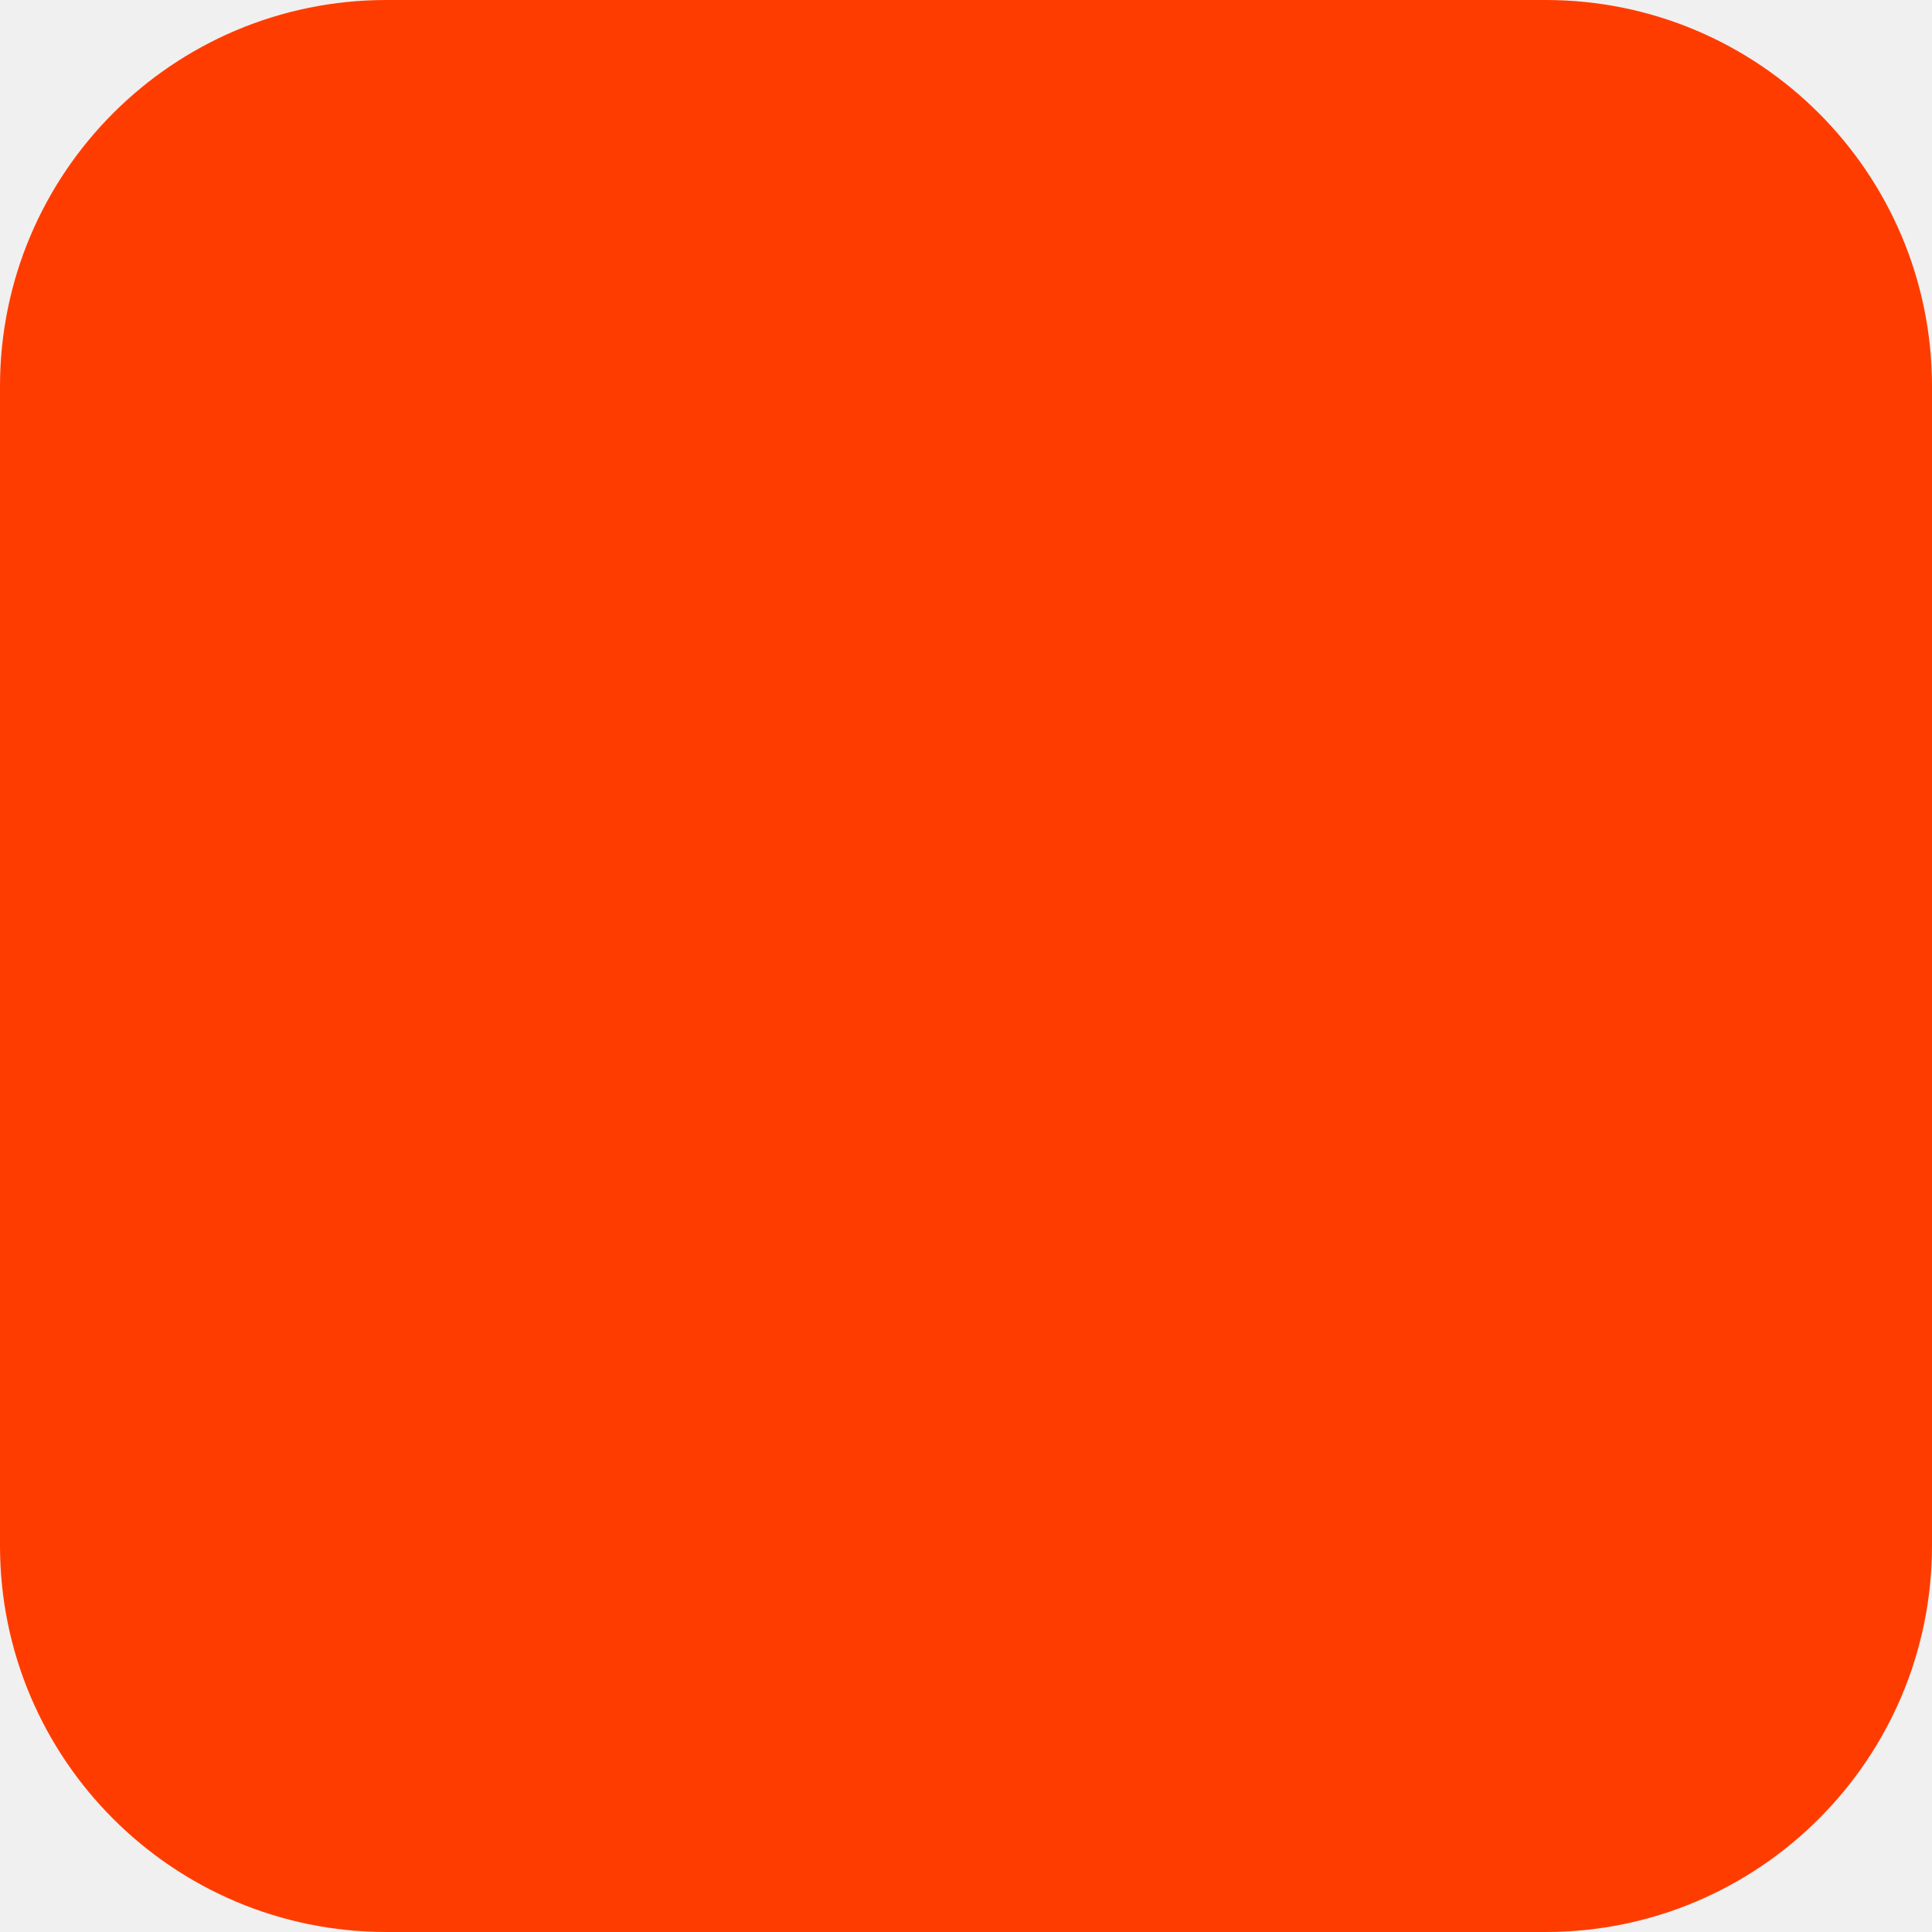
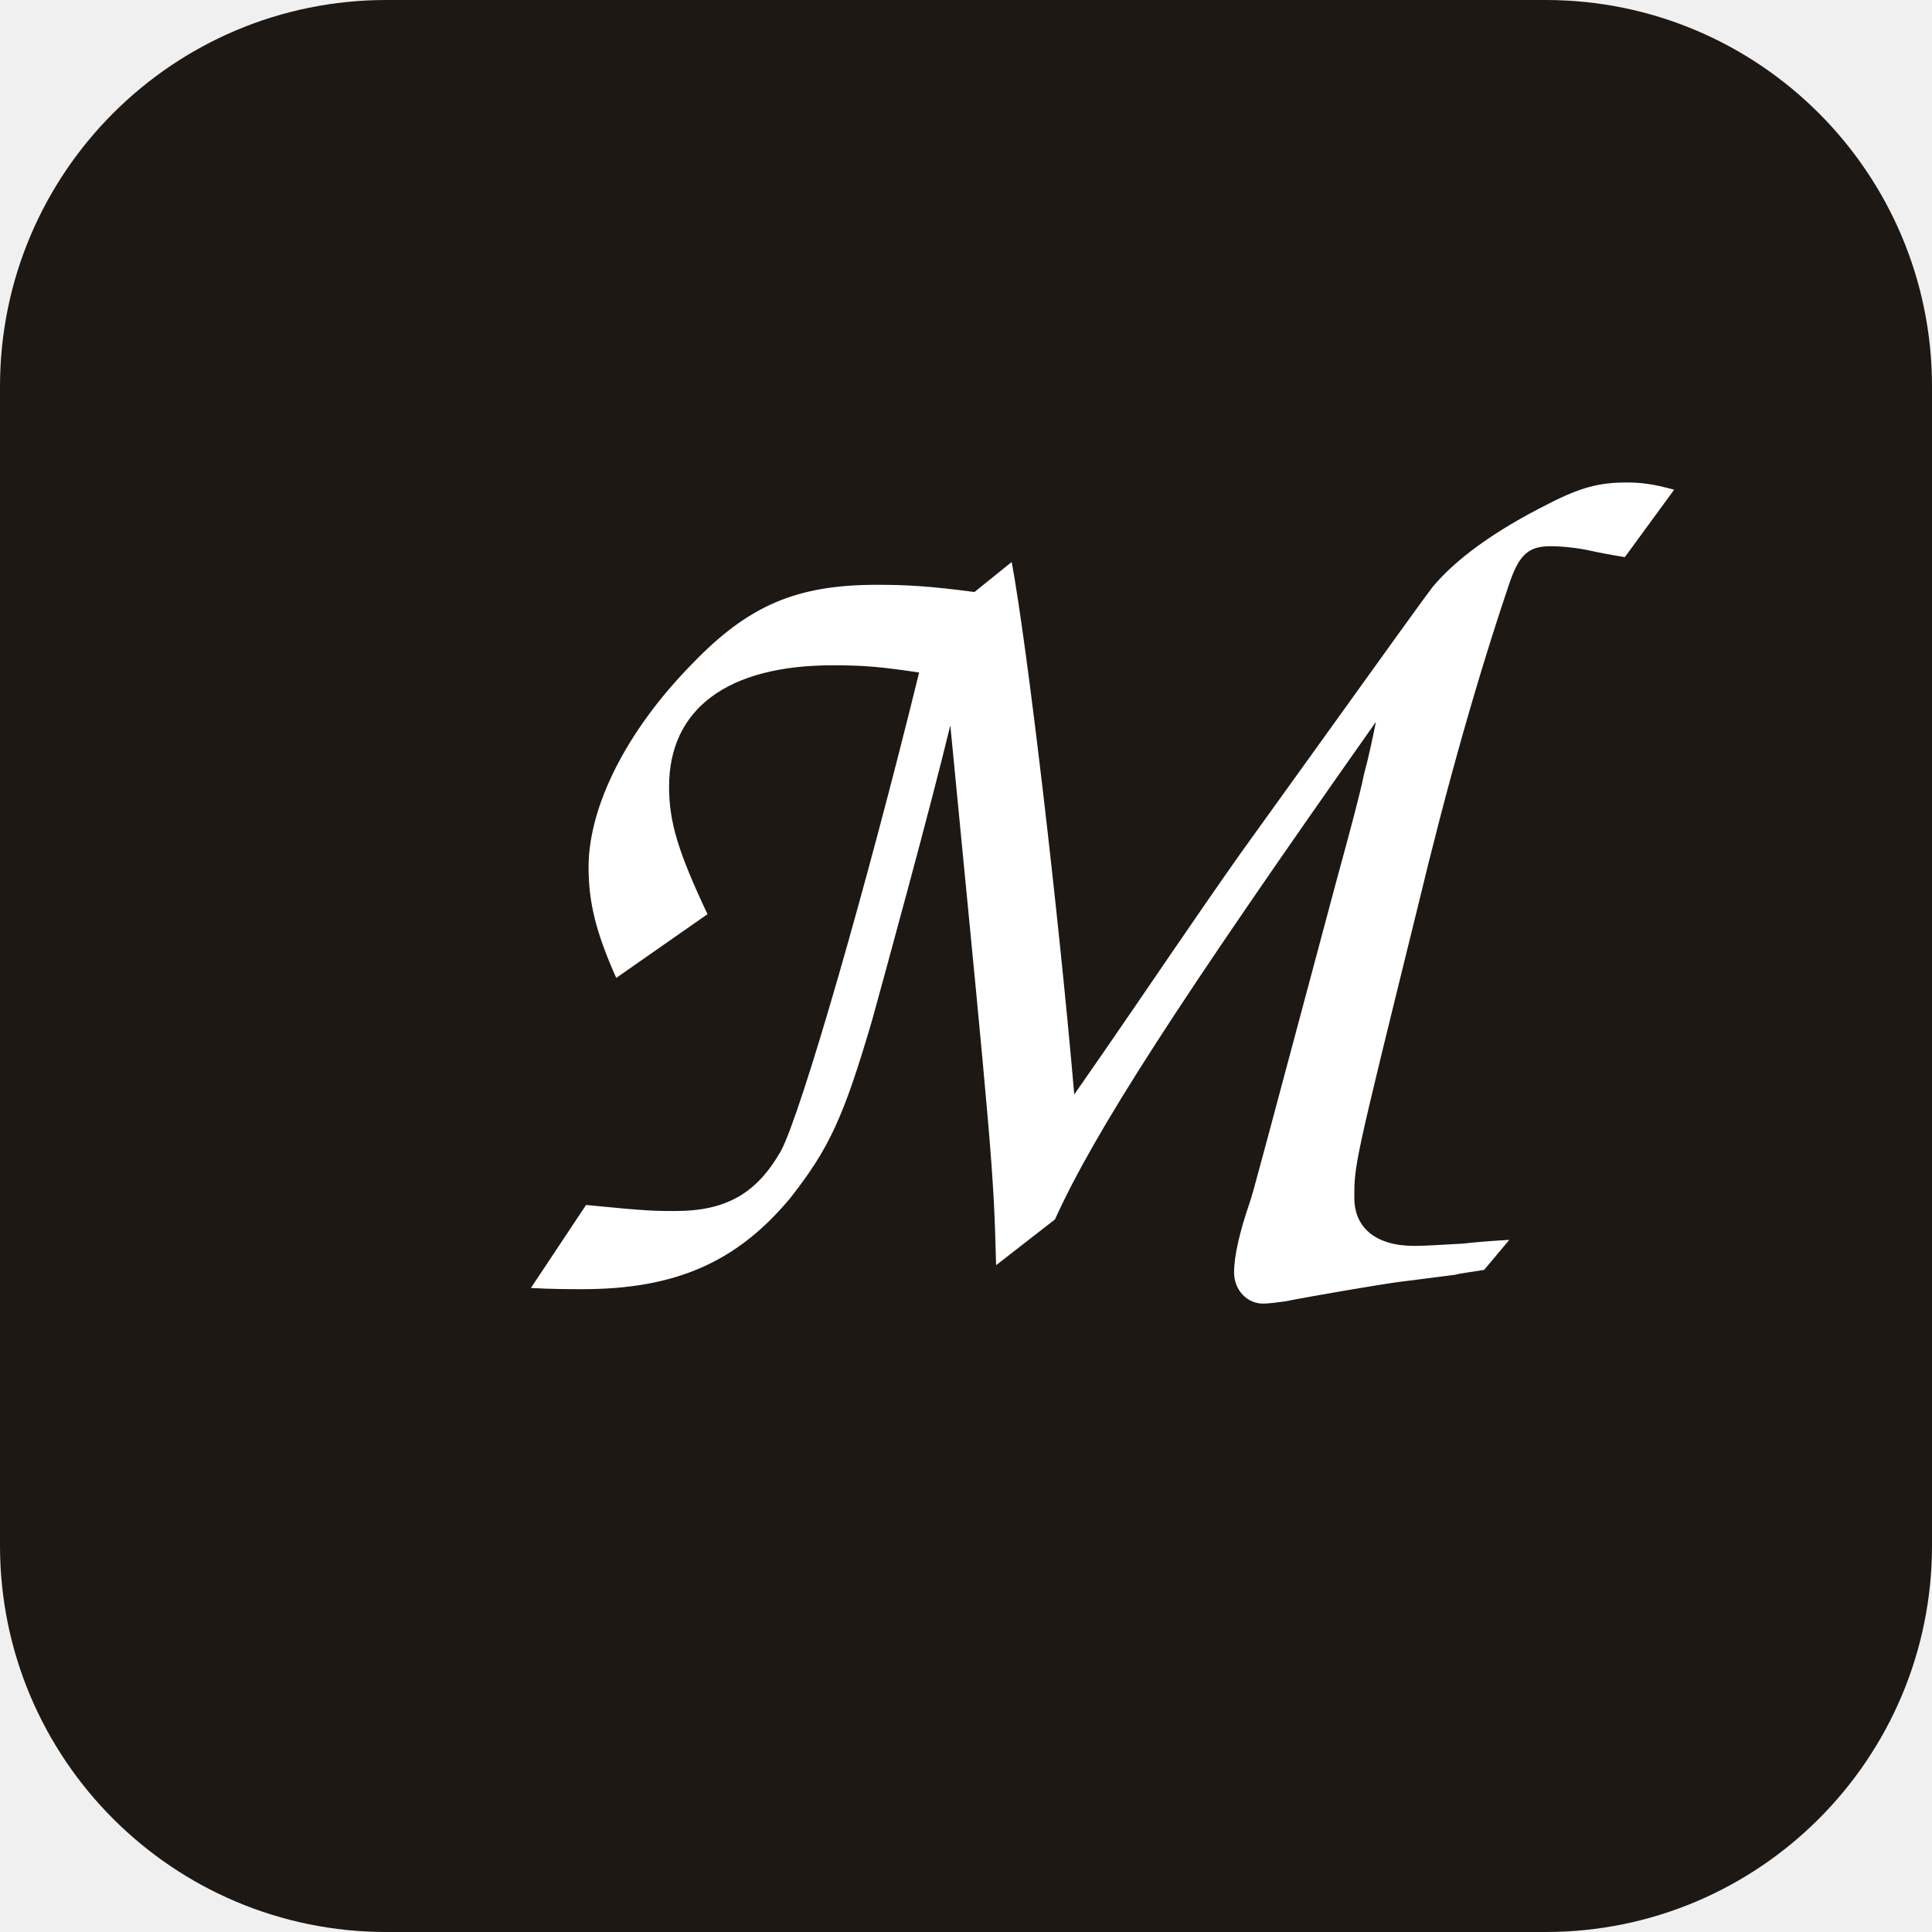
<svg xmlns="http://www.w3.org/2000/svg" width="180" height="180" viewBox="0 0 180 180" fill="none">
-   <rect width="180" height="180" rx="36" fill="#FF3C00" />
+   <rect width="180" height="180" rx="36" fill="#1e1814" />
+   <text x="90" y="120" text-anchor="middle" fill="#ffffff" font-family="cursive" font-size="112" font-style="italic" font-weight="400">M</text>
</svg>
